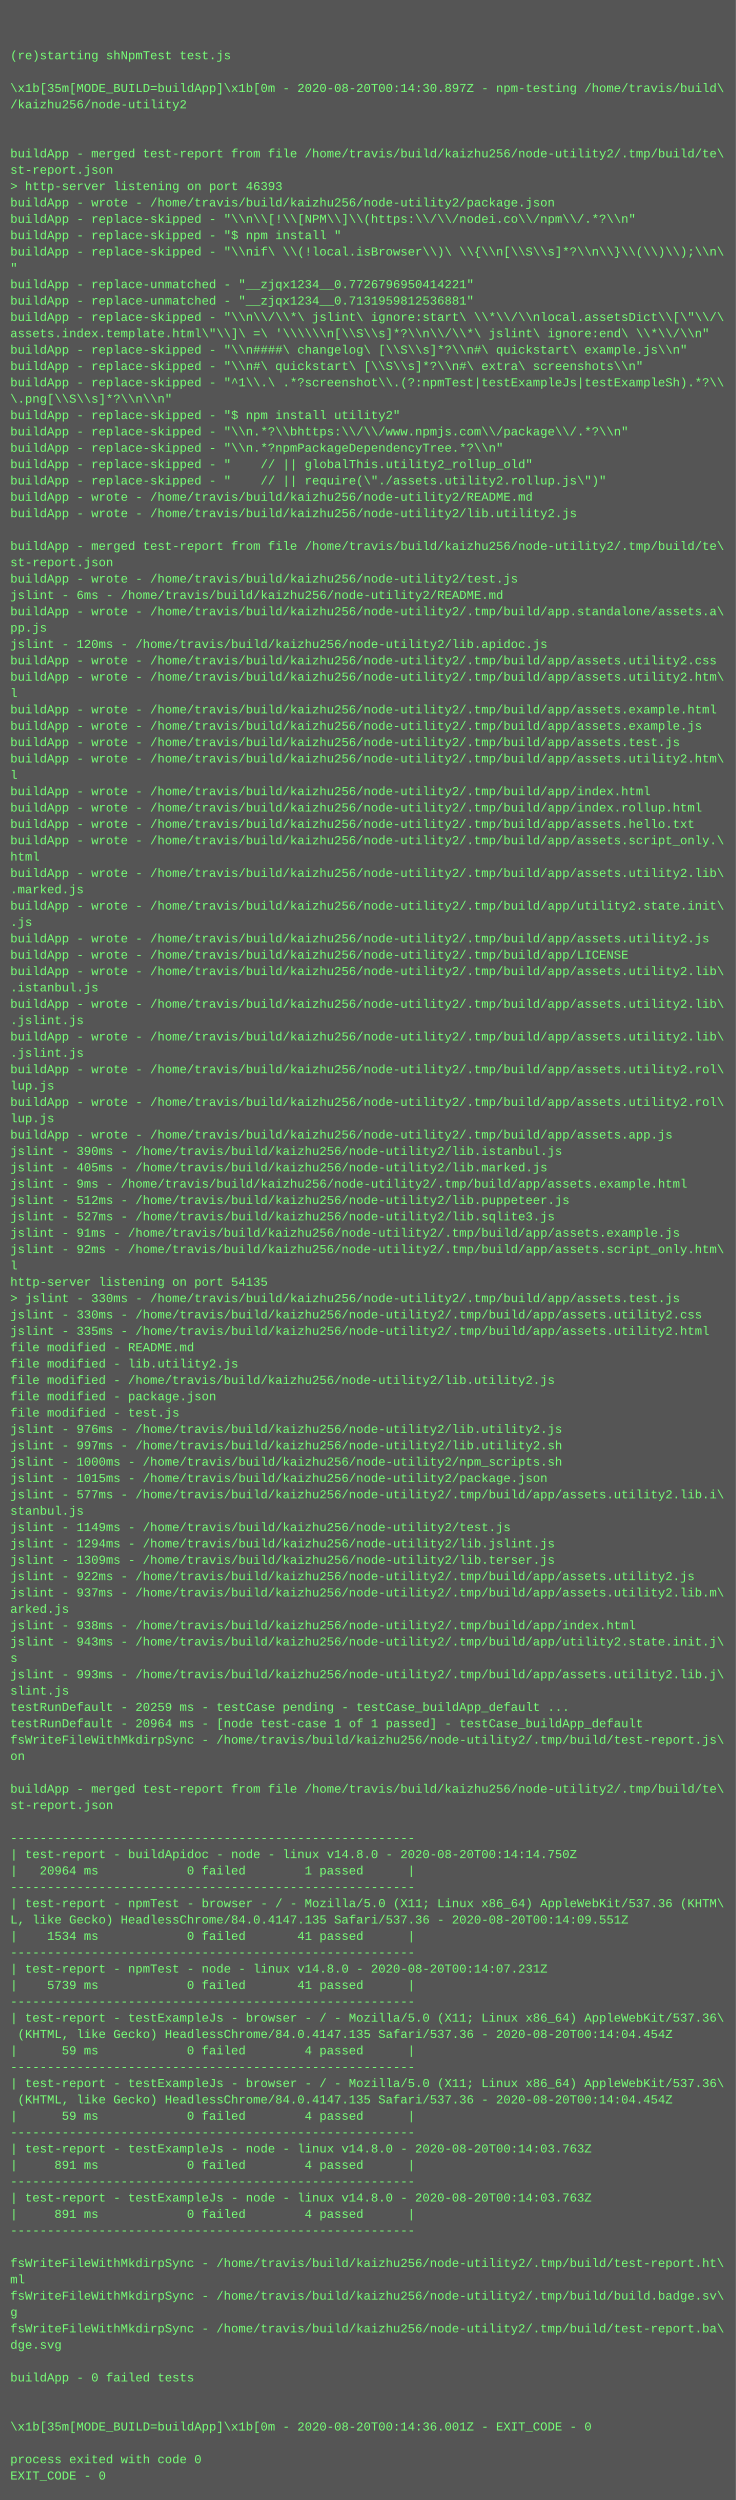
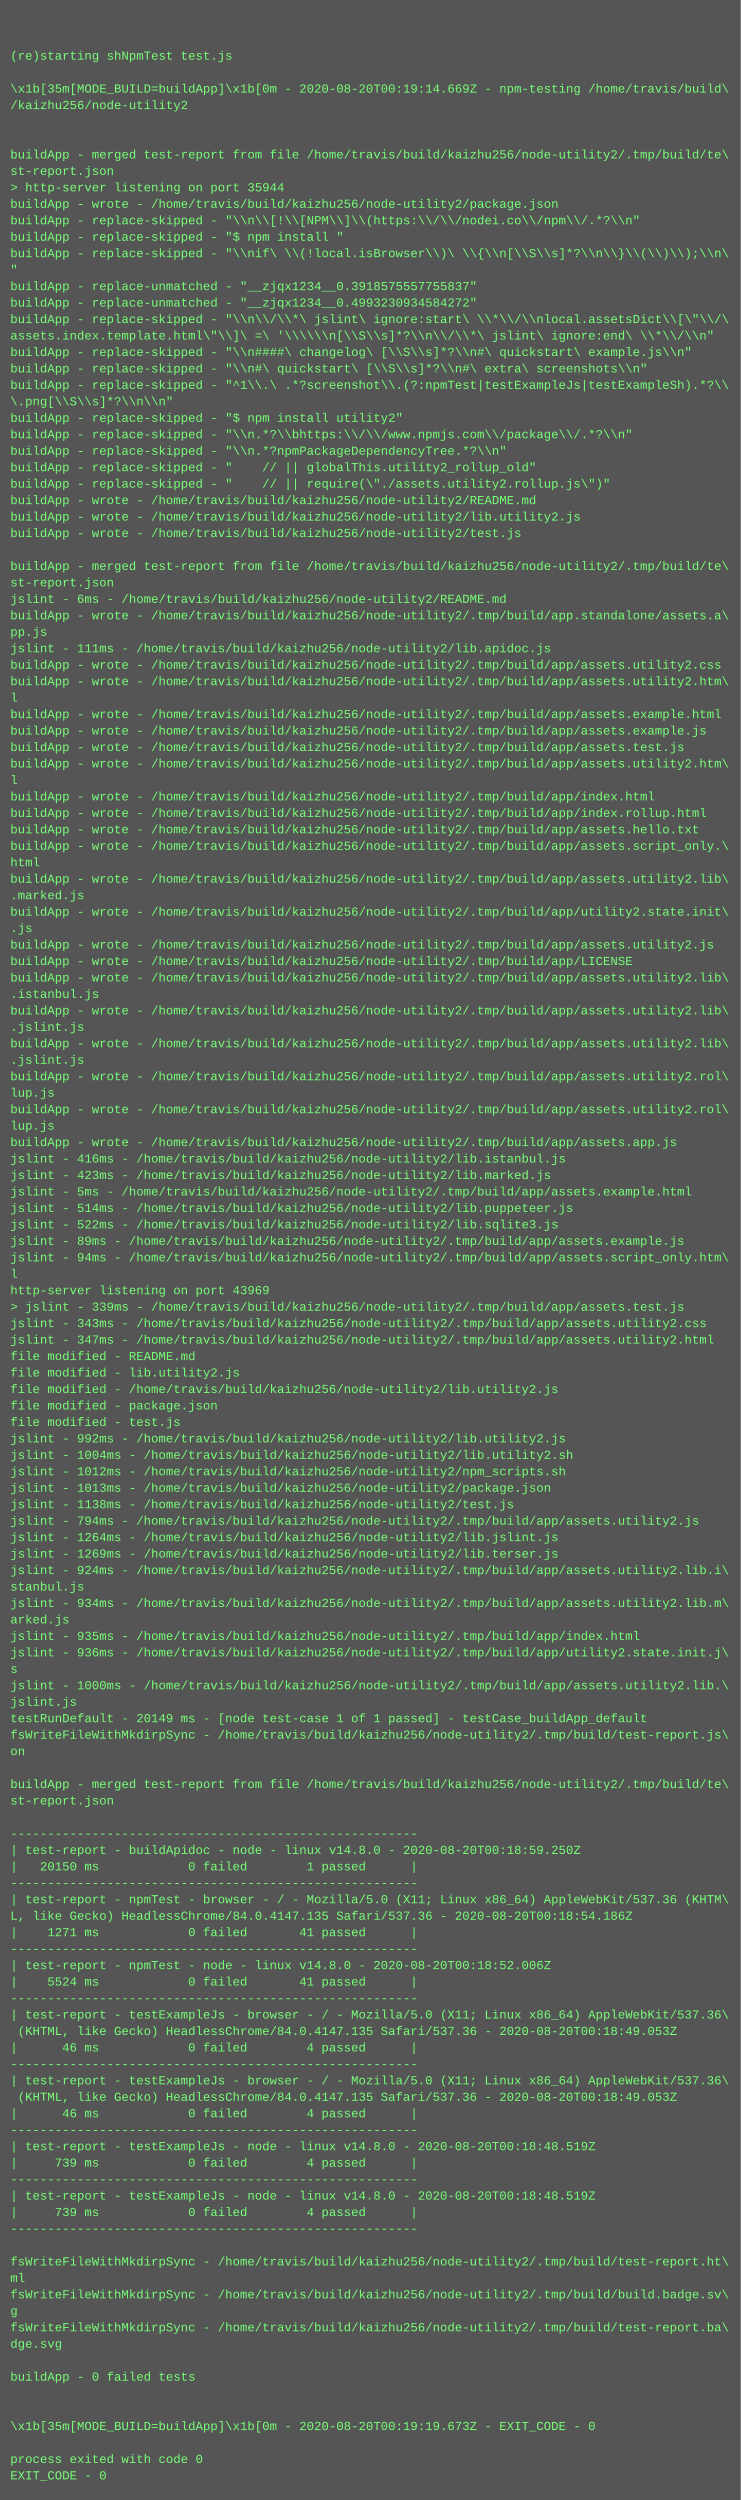
- <svg xmlns="http://www.w3.org/2000/svg" height="2446" width="720">
-   <rect height="2446" fill="#555" width="720" />
+ <svg xmlns="http://www.w3.org/2000/svg" height="2430" width="720">
+   <rect height="2430" fill="#555" width="720" />
  <text fill="#7f7" font-family="Courier New" font-size="12" xml:space="preserve">
    <tspan x="10" y="26" />
    <tspan x="10" y="42" />
    <tspan x="10" y="58">(re)starting shNpmTest test.js</tspan>
    <tspan x="10" y="74" />
-     <tspan x="10" y="90">\x1b[35m[MODE_BUILD=buildApp]\x1b[0m - 2020-08-20T00:14:30.897Z - npm-testing /home/travis/build\</tspan>
+     <tspan x="10" y="90">\x1b[35m[MODE_BUILD=buildApp]\x1b[0m - 2020-08-20T00:19:14.669Z - npm-testing /home/travis/build\</tspan>
    <tspan x="10" y="106">/kaizhu256/node-utility2</tspan>
    <tspan x="10" y="122" />
    <tspan x="10" y="138" />
    <tspan x="10" y="154">buildApp - merged test-report from file /home/travis/build/kaizhu256/node-utility2/.tmp/build/te\</tspan>
    <tspan x="10" y="170">st-report.json</tspan>
-     <tspan x="10" y="186">&gt; http-server listening on port 46393</tspan>
+     <tspan x="10" y="186">&gt; http-server listening on port 35944</tspan>
    <tspan x="10" y="202">buildApp - wrote - /home/travis/build/kaizhu256/node-utility2/package.json</tspan>
    <tspan x="10" y="218">buildApp - replace-skipped - "\\n\\[!\\[NPM\\]\\(https:\\/\\/nodei.co\\/npm\\/.*?\\n"</tspan>
    <tspan x="10" y="234">buildApp - replace-skipped - "$ npm install "</tspan>
    <tspan x="10" y="250">buildApp - replace-skipped - "\\nif\ \\(!local.isBrowser\\)\ \\{\\n[\\S\\s]*?\\n\\}\\(\\)\\);\\n\</tspan>
    <tspan x="10" y="266">"</tspan>
-     <tspan x="10" y="282">buildApp - replace-unmatched - "__zjqx1234__0.7726796950414221"</tspan>
-     <tspan x="10" y="298">buildApp - replace-unmatched - "__zjqx1234__0.7131959812536881"</tspan>
+     <tspan x="10" y="282">buildApp - replace-unmatched - "__zjqx1234__0.3918575557755837"</tspan>
+     <tspan x="10" y="298">buildApp - replace-unmatched - "__zjqx1234__0.4993230934584272"</tspan>
    <tspan x="10" y="314">buildApp - replace-skipped - "\\n\\/\\*\ jslint\ ignore:start\ \\*\\/\\nlocal.assetsDict\\[\"\\/\</tspan>
    <tspan x="10" y="330">assets.index.template.html\"\\]\ =\ '\\\\\\n[\\S\\s]*?\\n\\/\\*\ jslint\ ignore:end\ \\*\\/\\n"</tspan>
    <tspan x="10" y="346">buildApp - replace-skipped - "\\n####\ changelog\ [\\S\\s]*?\\n#\ quickstart\ example.js\\n"</tspan>
    <tspan x="10" y="362">buildApp - replace-skipped - "\\n#\ quickstart\ [\\S\\s]*?\\n#\ extra\ screenshots\\n"</tspan>
    <tspan x="10" y="378">buildApp - replace-skipped - "^1\\.\ .*?screenshot\\.(?:npmTest|testExampleJs|testExampleSh).*?\\</tspan>
    <tspan x="10" y="394">\.png[\\S\\s]*?\\n\\n"</tspan>
    <tspan x="10" y="410">buildApp - replace-skipped - "$ npm install utility2"</tspan>
    <tspan x="10" y="426">buildApp - replace-skipped - "\\n.*?\\bhttps:\\/\\/www.npmjs.com\\/package\\/.*?\\n"</tspan>
    <tspan x="10" y="442">buildApp - replace-skipped - "\\n.*?npmPackageDependencyTree.*?\\n"</tspan>
    <tspan x="10" y="458">buildApp - replace-skipped - "    // || globalThis.utility2_rollup_old"</tspan>
    <tspan x="10" y="474">buildApp - replace-skipped - "    // || require(\"./assets.utility2.rollup.js\")"</tspan>
    <tspan x="10" y="490">buildApp - wrote - /home/travis/build/kaizhu256/node-utility2/README.md</tspan>
    <tspan x="10" y="506">buildApp - wrote - /home/travis/build/kaizhu256/node-utility2/lib.utility2.js</tspan>
-     <tspan x="10" y="522" />
-     <tspan x="10" y="538">buildApp - merged test-report from file /home/travis/build/kaizhu256/node-utility2/.tmp/build/te\</tspan>
-     <tspan x="10" y="554">st-report.json</tspan>
-     <tspan x="10" y="570">buildApp - wrote - /home/travis/build/kaizhu256/node-utility2/test.js</tspan>
+     <tspan x="10" y="522">buildApp - wrote - /home/travis/build/kaizhu256/node-utility2/test.js</tspan>
+     <tspan x="10" y="538" />
+     <tspan x="10" y="554">buildApp - merged test-report from file /home/travis/build/kaizhu256/node-utility2/.tmp/build/te\</tspan>
+     <tspan x="10" y="570">st-report.json</tspan>
    <tspan x="10" y="586">jslint - 6ms - /home/travis/build/kaizhu256/node-utility2/README.md</tspan>
    <tspan x="10" y="602">buildApp - wrote - /home/travis/build/kaizhu256/node-utility2/.tmp/build/app.standalone/assets.a\</tspan>
    <tspan x="10" y="618">pp.js</tspan>
-     <tspan x="10" y="634">jslint - 120ms - /home/travis/build/kaizhu256/node-utility2/lib.apidoc.js</tspan>
+     <tspan x="10" y="634">jslint - 111ms - /home/travis/build/kaizhu256/node-utility2/lib.apidoc.js</tspan>
    <tspan x="10" y="650">buildApp - wrote - /home/travis/build/kaizhu256/node-utility2/.tmp/build/app/assets.utility2.css</tspan>
    <tspan x="10" y="666">buildApp - wrote - /home/travis/build/kaizhu256/node-utility2/.tmp/build/app/assets.utility2.htm\</tspan>
    <tspan x="10" y="682">l</tspan>
    <tspan x="10" y="698">buildApp - wrote - /home/travis/build/kaizhu256/node-utility2/.tmp/build/app/assets.example.html</tspan>
    <tspan x="10" y="714">buildApp - wrote - /home/travis/build/kaizhu256/node-utility2/.tmp/build/app/assets.example.js</tspan>
    <tspan x="10" y="730">buildApp - wrote - /home/travis/build/kaizhu256/node-utility2/.tmp/build/app/assets.test.js</tspan>
    <tspan x="10" y="746">buildApp - wrote - /home/travis/build/kaizhu256/node-utility2/.tmp/build/app/assets.utility2.htm\</tspan>
    <tspan x="10" y="762">l</tspan>
    <tspan x="10" y="778">buildApp - wrote - /home/travis/build/kaizhu256/node-utility2/.tmp/build/app/index.html</tspan>
    <tspan x="10" y="794">buildApp - wrote - /home/travis/build/kaizhu256/node-utility2/.tmp/build/app/index.rollup.html</tspan>
    <tspan x="10" y="810">buildApp - wrote - /home/travis/build/kaizhu256/node-utility2/.tmp/build/app/assets.hello.txt</tspan>
    <tspan x="10" y="826">buildApp - wrote - /home/travis/build/kaizhu256/node-utility2/.tmp/build/app/assets.script_only.\</tspan>
    <tspan x="10" y="842">html</tspan>
    <tspan x="10" y="858">buildApp - wrote - /home/travis/build/kaizhu256/node-utility2/.tmp/build/app/assets.utility2.lib\</tspan>
    <tspan x="10" y="874">.marked.js</tspan>
    <tspan x="10" y="890">buildApp - wrote - /home/travis/build/kaizhu256/node-utility2/.tmp/build/app/utility2.state.init\</tspan>
    <tspan x="10" y="906">.js</tspan>
    <tspan x="10" y="922">buildApp - wrote - /home/travis/build/kaizhu256/node-utility2/.tmp/build/app/assets.utility2.js</tspan>
    <tspan x="10" y="938">buildApp - wrote - /home/travis/build/kaizhu256/node-utility2/.tmp/build/app/LICENSE</tspan>
    <tspan x="10" y="954">buildApp - wrote - /home/travis/build/kaizhu256/node-utility2/.tmp/build/app/assets.utility2.lib\</tspan>
    <tspan x="10" y="970">.istanbul.js</tspan>
    <tspan x="10" y="986">buildApp - wrote - /home/travis/build/kaizhu256/node-utility2/.tmp/build/app/assets.utility2.lib\</tspan>
    <tspan x="10" y="1002">.jslint.js</tspan>
    <tspan x="10" y="1018">buildApp - wrote - /home/travis/build/kaizhu256/node-utility2/.tmp/build/app/assets.utility2.lib\</tspan>
    <tspan x="10" y="1034">.jslint.js</tspan>
    <tspan x="10" y="1050">buildApp - wrote - /home/travis/build/kaizhu256/node-utility2/.tmp/build/app/assets.utility2.rol\</tspan>
    <tspan x="10" y="1066">lup.js</tspan>
    <tspan x="10" y="1082">buildApp - wrote - /home/travis/build/kaizhu256/node-utility2/.tmp/build/app/assets.utility2.rol\</tspan>
    <tspan x="10" y="1098">lup.js</tspan>
    <tspan x="10" y="1114">buildApp - wrote - /home/travis/build/kaizhu256/node-utility2/.tmp/build/app/assets.app.js</tspan>
-     <tspan x="10" y="1130">jslint - 390ms - /home/travis/build/kaizhu256/node-utility2/lib.istanbul.js</tspan>
-     <tspan x="10" y="1146">jslint - 405ms - /home/travis/build/kaizhu256/node-utility2/lib.marked.js</tspan>
-     <tspan x="10" y="1162">jslint - 9ms - /home/travis/build/kaizhu256/node-utility2/.tmp/build/app/assets.example.html</tspan>
-     <tspan x="10" y="1178">jslint - 512ms - /home/travis/build/kaizhu256/node-utility2/lib.puppeteer.js</tspan>
-     <tspan x="10" y="1194">jslint - 527ms - /home/travis/build/kaizhu256/node-utility2/lib.sqlite3.js</tspan>
-     <tspan x="10" y="1210">jslint - 91ms - /home/travis/build/kaizhu256/node-utility2/.tmp/build/app/assets.example.js</tspan>
-     <tspan x="10" y="1226">jslint - 92ms - /home/travis/build/kaizhu256/node-utility2/.tmp/build/app/assets.script_only.htm\</tspan>
+     <tspan x="10" y="1130">jslint - 416ms - /home/travis/build/kaizhu256/node-utility2/lib.istanbul.js</tspan>
+     <tspan x="10" y="1146">jslint - 423ms - /home/travis/build/kaizhu256/node-utility2/lib.marked.js</tspan>
+     <tspan x="10" y="1162">jslint - 5ms - /home/travis/build/kaizhu256/node-utility2/.tmp/build/app/assets.example.html</tspan>
+     <tspan x="10" y="1178">jslint - 514ms - /home/travis/build/kaizhu256/node-utility2/lib.puppeteer.js</tspan>
+     <tspan x="10" y="1194">jslint - 522ms - /home/travis/build/kaizhu256/node-utility2/lib.sqlite3.js</tspan>
+     <tspan x="10" y="1210">jslint - 89ms - /home/travis/build/kaizhu256/node-utility2/.tmp/build/app/assets.example.js</tspan>
+     <tspan x="10" y="1226">jslint - 94ms - /home/travis/build/kaizhu256/node-utility2/.tmp/build/app/assets.script_only.htm\</tspan>
    <tspan x="10" y="1242">l</tspan>
-     <tspan x="10" y="1258">http-server listening on port 54135</tspan>
-     <tspan x="10" y="1274">&gt; jslint - 330ms - /home/travis/build/kaizhu256/node-utility2/.tmp/build/app/assets.test.js</tspan>
-     <tspan x="10" y="1290">jslint - 330ms - /home/travis/build/kaizhu256/node-utility2/.tmp/build/app/assets.utility2.css</tspan>
-     <tspan x="10" y="1306">jslint - 335ms - /home/travis/build/kaizhu256/node-utility2/.tmp/build/app/assets.utility2.html</tspan>
+     <tspan x="10" y="1258">http-server listening on port 43969</tspan>
+     <tspan x="10" y="1274">&gt; jslint - 339ms - /home/travis/build/kaizhu256/node-utility2/.tmp/build/app/assets.test.js</tspan>
+     <tspan x="10" y="1290">jslint - 343ms - /home/travis/build/kaizhu256/node-utility2/.tmp/build/app/assets.utility2.css</tspan>
+     <tspan x="10" y="1306">jslint - 347ms - /home/travis/build/kaizhu256/node-utility2/.tmp/build/app/assets.utility2.html</tspan>
    <tspan x="10" y="1322">file modified - README.md</tspan>
    <tspan x="10" y="1338">file modified - lib.utility2.js</tspan>
    <tspan x="10" y="1354">file modified - /home/travis/build/kaizhu256/node-utility2/lib.utility2.js</tspan>
    <tspan x="10" y="1370">file modified - package.json</tspan>
    <tspan x="10" y="1386">file modified - test.js</tspan>
-     <tspan x="10" y="1402">jslint - 976ms - /home/travis/build/kaizhu256/node-utility2/lib.utility2.js</tspan>
-     <tspan x="10" y="1418">jslint - 997ms - /home/travis/build/kaizhu256/node-utility2/lib.utility2.sh</tspan>
-     <tspan x="10" y="1434">jslint - 1000ms - /home/travis/build/kaizhu256/node-utility2/npm_scripts.sh</tspan>
-     <tspan x="10" y="1450">jslint - 1015ms - /home/travis/build/kaizhu256/node-utility2/package.json</tspan>
-     <tspan x="10" y="1466">jslint - 577ms - /home/travis/build/kaizhu256/node-utility2/.tmp/build/app/assets.utility2.lib.i\</tspan>
-     <tspan x="10" y="1482">stanbul.js</tspan>
-     <tspan x="10" y="1498">jslint - 1149ms - /home/travis/build/kaizhu256/node-utility2/test.js</tspan>
-     <tspan x="10" y="1514">jslint - 1294ms - /home/travis/build/kaizhu256/node-utility2/lib.jslint.js</tspan>
-     <tspan x="10" y="1530">jslint - 1309ms - /home/travis/build/kaizhu256/node-utility2/lib.terser.js</tspan>
-     <tspan x="10" y="1546">jslint - 922ms - /home/travis/build/kaizhu256/node-utility2/.tmp/build/app/assets.utility2.js</tspan>
-     <tspan x="10" y="1562">jslint - 937ms - /home/travis/build/kaizhu256/node-utility2/.tmp/build/app/assets.utility2.lib.m\</tspan>
+     <tspan x="10" y="1402">jslint - 992ms - /home/travis/build/kaizhu256/node-utility2/lib.utility2.js</tspan>
+     <tspan x="10" y="1418">jslint - 1004ms - /home/travis/build/kaizhu256/node-utility2/lib.utility2.sh</tspan>
+     <tspan x="10" y="1434">jslint - 1012ms - /home/travis/build/kaizhu256/node-utility2/npm_scripts.sh</tspan>
+     <tspan x="10" y="1450">jslint - 1013ms - /home/travis/build/kaizhu256/node-utility2/package.json</tspan>
+     <tspan x="10" y="1466">jslint - 1138ms - /home/travis/build/kaizhu256/node-utility2/test.js</tspan>
+     <tspan x="10" y="1482">jslint - 794ms - /home/travis/build/kaizhu256/node-utility2/.tmp/build/app/assets.utility2.js</tspan>
+     <tspan x="10" y="1498">jslint - 1264ms - /home/travis/build/kaizhu256/node-utility2/lib.jslint.js</tspan>
+     <tspan x="10" y="1514">jslint - 1269ms - /home/travis/build/kaizhu256/node-utility2/lib.terser.js</tspan>
+     <tspan x="10" y="1530">jslint - 924ms - /home/travis/build/kaizhu256/node-utility2/.tmp/build/app/assets.utility2.lib.i\</tspan>
+     <tspan x="10" y="1546">stanbul.js</tspan>
+     <tspan x="10" y="1562">jslint - 934ms - /home/travis/build/kaizhu256/node-utility2/.tmp/build/app/assets.utility2.lib.m\</tspan>
    <tspan x="10" y="1578">arked.js</tspan>
-     <tspan x="10" y="1594">jslint - 938ms - /home/travis/build/kaizhu256/node-utility2/.tmp/build/app/index.html</tspan>
-     <tspan x="10" y="1610">jslint - 943ms - /home/travis/build/kaizhu256/node-utility2/.tmp/build/app/utility2.state.init.j\</tspan>
+     <tspan x="10" y="1594">jslint - 935ms - /home/travis/build/kaizhu256/node-utility2/.tmp/build/app/index.html</tspan>
+     <tspan x="10" y="1610">jslint - 936ms - /home/travis/build/kaizhu256/node-utility2/.tmp/build/app/utility2.state.init.j\</tspan>
    <tspan x="10" y="1626">s</tspan>
-     <tspan x="10" y="1642">jslint - 993ms - /home/travis/build/kaizhu256/node-utility2/.tmp/build/app/assets.utility2.lib.j\</tspan>
-     <tspan x="10" y="1658">slint.js</tspan>
-     <tspan x="10" y="1674">testRunDefault - 20259 ms - testCase pending - testCase_buildApp_default ...</tspan>
-     <tspan x="10" y="1690">testRunDefault - 20964 ms - [node test-case 1 of 1 passed] - testCase_buildApp_default</tspan>
-     <tspan x="10" y="1706">fsWriteFileWithMkdirpSync - /home/travis/build/kaizhu256/node-utility2/.tmp/build/test-report.js\</tspan>
-     <tspan x="10" y="1722">on</tspan>
-     <tspan x="10" y="1738" />
-     <tspan x="10" y="1754">buildApp - merged test-report from file /home/travis/build/kaizhu256/node-utility2/.tmp/build/te\</tspan>
-     <tspan x="10" y="1770">st-report.json</tspan>
-     <tspan x="10" y="1786" />
-     <tspan x="10" y="1802">-------------------------------------------------------</tspan>
-     <tspan x="10" y="1818">| test-report - buildApidoc - node - linux v14.8.0 - 2020-08-20T00:14:14.750Z</tspan>
-     <tspan x="10" y="1834">|   20964 ms            0 failed        1 passed      |</tspan>
-     <tspan x="10" y="1850">-------------------------------------------------------</tspan>
-     <tspan x="10" y="1866">| test-report - npmTest - browser - / - Mozilla/5.0 (X11; Linux x86_64) AppleWebKit/537.36 (KHTM\</tspan>
-     <tspan x="10" y="1882">L, like Gecko) HeadlessChrome/84.0.4147.135 Safari/537.36 - 2020-08-20T00:14:09.551Z</tspan>
-     <tspan x="10" y="1898">|    1534 ms            0 failed       41 passed      |</tspan>
-     <tspan x="10" y="1914">-------------------------------------------------------</tspan>
-     <tspan x="10" y="1930">| test-report - npmTest - node - linux v14.8.0 - 2020-08-20T00:14:07.231Z</tspan>
-     <tspan x="10" y="1946">|    5739 ms            0 failed       41 passed      |</tspan>
-     <tspan x="10" y="1962">-------------------------------------------------------</tspan>
-     <tspan x="10" y="1978">| test-report - testExampleJs - browser - / - Mozilla/5.0 (X11; Linux x86_64) AppleWebKit/537.36\</tspan>
-     <tspan x="10" y="1994"> (KHTML, like Gecko) HeadlessChrome/84.0.4147.135 Safari/537.36 - 2020-08-20T00:14:04.454Z</tspan>
-     <tspan x="10" y="2010">|      59 ms            0 failed        4 passed      |</tspan>
-     <tspan x="10" y="2026">-------------------------------------------------------</tspan>
-     <tspan x="10" y="2042">| test-report - testExampleJs - browser - / - Mozilla/5.0 (X11; Linux x86_64) AppleWebKit/537.36\</tspan>
-     <tspan x="10" y="2058"> (KHTML, like Gecko) HeadlessChrome/84.0.4147.135 Safari/537.36 - 2020-08-20T00:14:04.454Z</tspan>
-     <tspan x="10" y="2074">|      59 ms            0 failed        4 passed      |</tspan>
-     <tspan x="10" y="2090">-------------------------------------------------------</tspan>
-     <tspan x="10" y="2106">| test-report - testExampleJs - node - linux v14.8.0 - 2020-08-20T00:14:03.763Z</tspan>
-     <tspan x="10" y="2122">|     891 ms            0 failed        4 passed      |</tspan>
-     <tspan x="10" y="2138">-------------------------------------------------------</tspan>
-     <tspan x="10" y="2154">| test-report - testExampleJs - node - linux v14.8.0 - 2020-08-20T00:14:03.763Z</tspan>
-     <tspan x="10" y="2170">|     891 ms            0 failed        4 passed      |</tspan>
-     <tspan x="10" y="2186">-------------------------------------------------------</tspan>
-     <tspan x="10" y="2202" />
-     <tspan x="10" y="2218">fsWriteFileWithMkdirpSync - /home/travis/build/kaizhu256/node-utility2/.tmp/build/test-report.ht\</tspan>
-     <tspan x="10" y="2234">ml</tspan>
-     <tspan x="10" y="2250">fsWriteFileWithMkdirpSync - /home/travis/build/kaizhu256/node-utility2/.tmp/build/build.badge.sv\</tspan>
-     <tspan x="10" y="2266">g</tspan>
-     <tspan x="10" y="2282">fsWriteFileWithMkdirpSync - /home/travis/build/kaizhu256/node-utility2/.tmp/build/test-report.ba\</tspan>
-     <tspan x="10" y="2298">dge.svg</tspan>
-     <tspan x="10" y="2314" />
-     <tspan x="10" y="2330">buildApp - 0 failed tests</tspan>
+     <tspan x="10" y="1642">jslint - 1000ms - /home/travis/build/kaizhu256/node-utility2/.tmp/build/app/assets.utility2.lib.\</tspan>
+     <tspan x="10" y="1658">jslint.js</tspan>
+     <tspan x="10" y="1674">testRunDefault - 20149 ms - [node test-case 1 of 1 passed] - testCase_buildApp_default</tspan>
+     <tspan x="10" y="1690">fsWriteFileWithMkdirpSync - /home/travis/build/kaizhu256/node-utility2/.tmp/build/test-report.js\</tspan>
+     <tspan x="10" y="1706">on</tspan>
+     <tspan x="10" y="1722" />
+     <tspan x="10" y="1738">buildApp - merged test-report from file /home/travis/build/kaizhu256/node-utility2/.tmp/build/te\</tspan>
+     <tspan x="10" y="1754">st-report.json</tspan>
+     <tspan x="10" y="1770" />
+     <tspan x="10" y="1786">-------------------------------------------------------</tspan>
+     <tspan x="10" y="1802">| test-report - buildApidoc - node - linux v14.8.0 - 2020-08-20T00:18:59.250Z</tspan>
+     <tspan x="10" y="1818">|   20150 ms            0 failed        1 passed      |</tspan>
+     <tspan x="10" y="1834">-------------------------------------------------------</tspan>
+     <tspan x="10" y="1850">| test-report - npmTest - browser - / - Mozilla/5.0 (X11; Linux x86_64) AppleWebKit/537.36 (KHTM\</tspan>
+     <tspan x="10" y="1866">L, like Gecko) HeadlessChrome/84.0.4147.135 Safari/537.36 - 2020-08-20T00:18:54.186Z</tspan>
+     <tspan x="10" y="1882">|    1271 ms            0 failed       41 passed      |</tspan>
+     <tspan x="10" y="1898">-------------------------------------------------------</tspan>
+     <tspan x="10" y="1914">| test-report - npmTest - node - linux v14.8.0 - 2020-08-20T00:18:52.006Z</tspan>
+     <tspan x="10" y="1930">|    5524 ms            0 failed       41 passed      |</tspan>
+     <tspan x="10" y="1946">-------------------------------------------------------</tspan>
+     <tspan x="10" y="1962">| test-report - testExampleJs - browser - / - Mozilla/5.0 (X11; Linux x86_64) AppleWebKit/537.36\</tspan>
+     <tspan x="10" y="1978"> (KHTML, like Gecko) HeadlessChrome/84.0.4147.135 Safari/537.36 - 2020-08-20T00:18:49.053Z</tspan>
+     <tspan x="10" y="1994">|      46 ms            0 failed        4 passed      |</tspan>
+     <tspan x="10" y="2010">-------------------------------------------------------</tspan>
+     <tspan x="10" y="2026">| test-report - testExampleJs - browser - / - Mozilla/5.0 (X11; Linux x86_64) AppleWebKit/537.36\</tspan>
+     <tspan x="10" y="2042"> (KHTML, like Gecko) HeadlessChrome/84.0.4147.135 Safari/537.36 - 2020-08-20T00:18:49.053Z</tspan>
+     <tspan x="10" y="2058">|      46 ms            0 failed        4 passed      |</tspan>
+     <tspan x="10" y="2074">-------------------------------------------------------</tspan>
+     <tspan x="10" y="2090">| test-report - testExampleJs - node - linux v14.8.0 - 2020-08-20T00:18:48.519Z</tspan>
+     <tspan x="10" y="2106">|     739 ms            0 failed        4 passed      |</tspan>
+     <tspan x="10" y="2122">-------------------------------------------------------</tspan>
+     <tspan x="10" y="2138">| test-report - testExampleJs - node - linux v14.8.0 - 2020-08-20T00:18:48.519Z</tspan>
+     <tspan x="10" y="2154">|     739 ms            0 failed        4 passed      |</tspan>
+     <tspan x="10" y="2170">-------------------------------------------------------</tspan>
+     <tspan x="10" y="2186" />
+     <tspan x="10" y="2202">fsWriteFileWithMkdirpSync - /home/travis/build/kaizhu256/node-utility2/.tmp/build/test-report.ht\</tspan>
+     <tspan x="10" y="2218">ml</tspan>
+     <tspan x="10" y="2234">fsWriteFileWithMkdirpSync - /home/travis/build/kaizhu256/node-utility2/.tmp/build/build.badge.sv\</tspan>
+     <tspan x="10" y="2250">g</tspan>
+     <tspan x="10" y="2266">fsWriteFileWithMkdirpSync - /home/travis/build/kaizhu256/node-utility2/.tmp/build/test-report.ba\</tspan>
+     <tspan x="10" y="2282">dge.svg</tspan>
+     <tspan x="10" y="2298" />
+     <tspan x="10" y="2314">buildApp - 0 failed tests</tspan>
+     <tspan x="10" y="2330" />
    <tspan x="10" y="2346" />
-     <tspan x="10" y="2362" />
-     <tspan x="10" y="2378">\x1b[35m[MODE_BUILD=buildApp]\x1b[0m - 2020-08-20T00:14:36.001Z - EXIT_CODE - 0</tspan>
-     <tspan x="10" y="2394" />
-     <tspan x="10" y="2410">process exited with code 0</tspan>
-     <tspan x="10" y="2426">EXIT_CODE - 0</tspan>
+     <tspan x="10" y="2362">\x1b[35m[MODE_BUILD=buildApp]\x1b[0m - 2020-08-20T00:19:19.673Z - EXIT_CODE - 0</tspan>
+     <tspan x="10" y="2378" />
+     <tspan x="10" y="2394">process exited with code 0</tspan>
+     <tspan x="10" y="2410">EXIT_CODE - 0</tspan>
  </text>
</svg>
